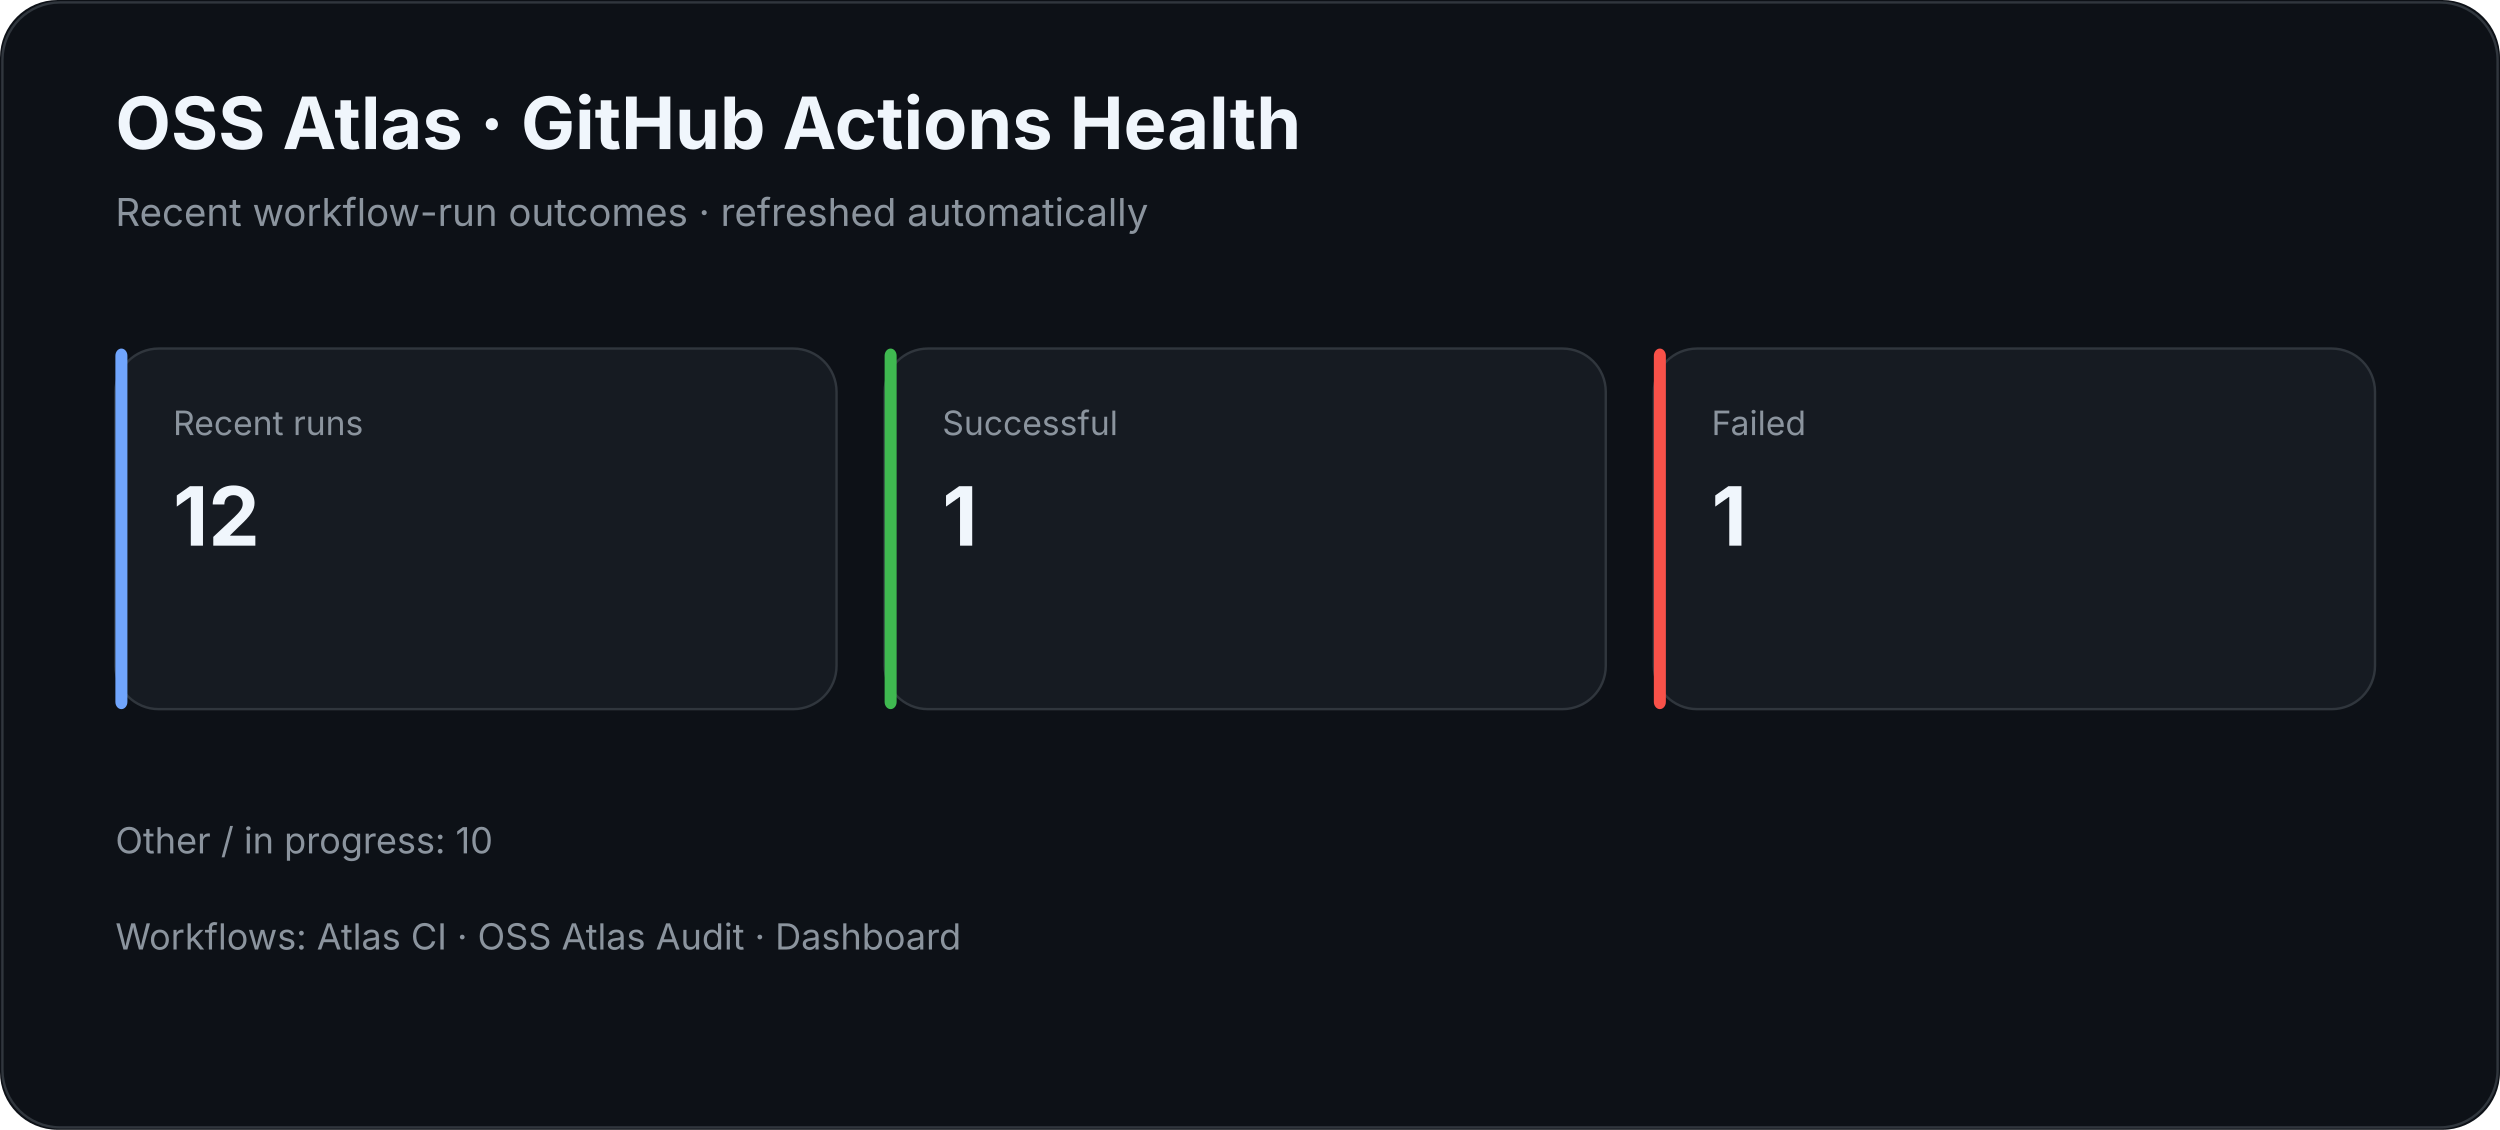
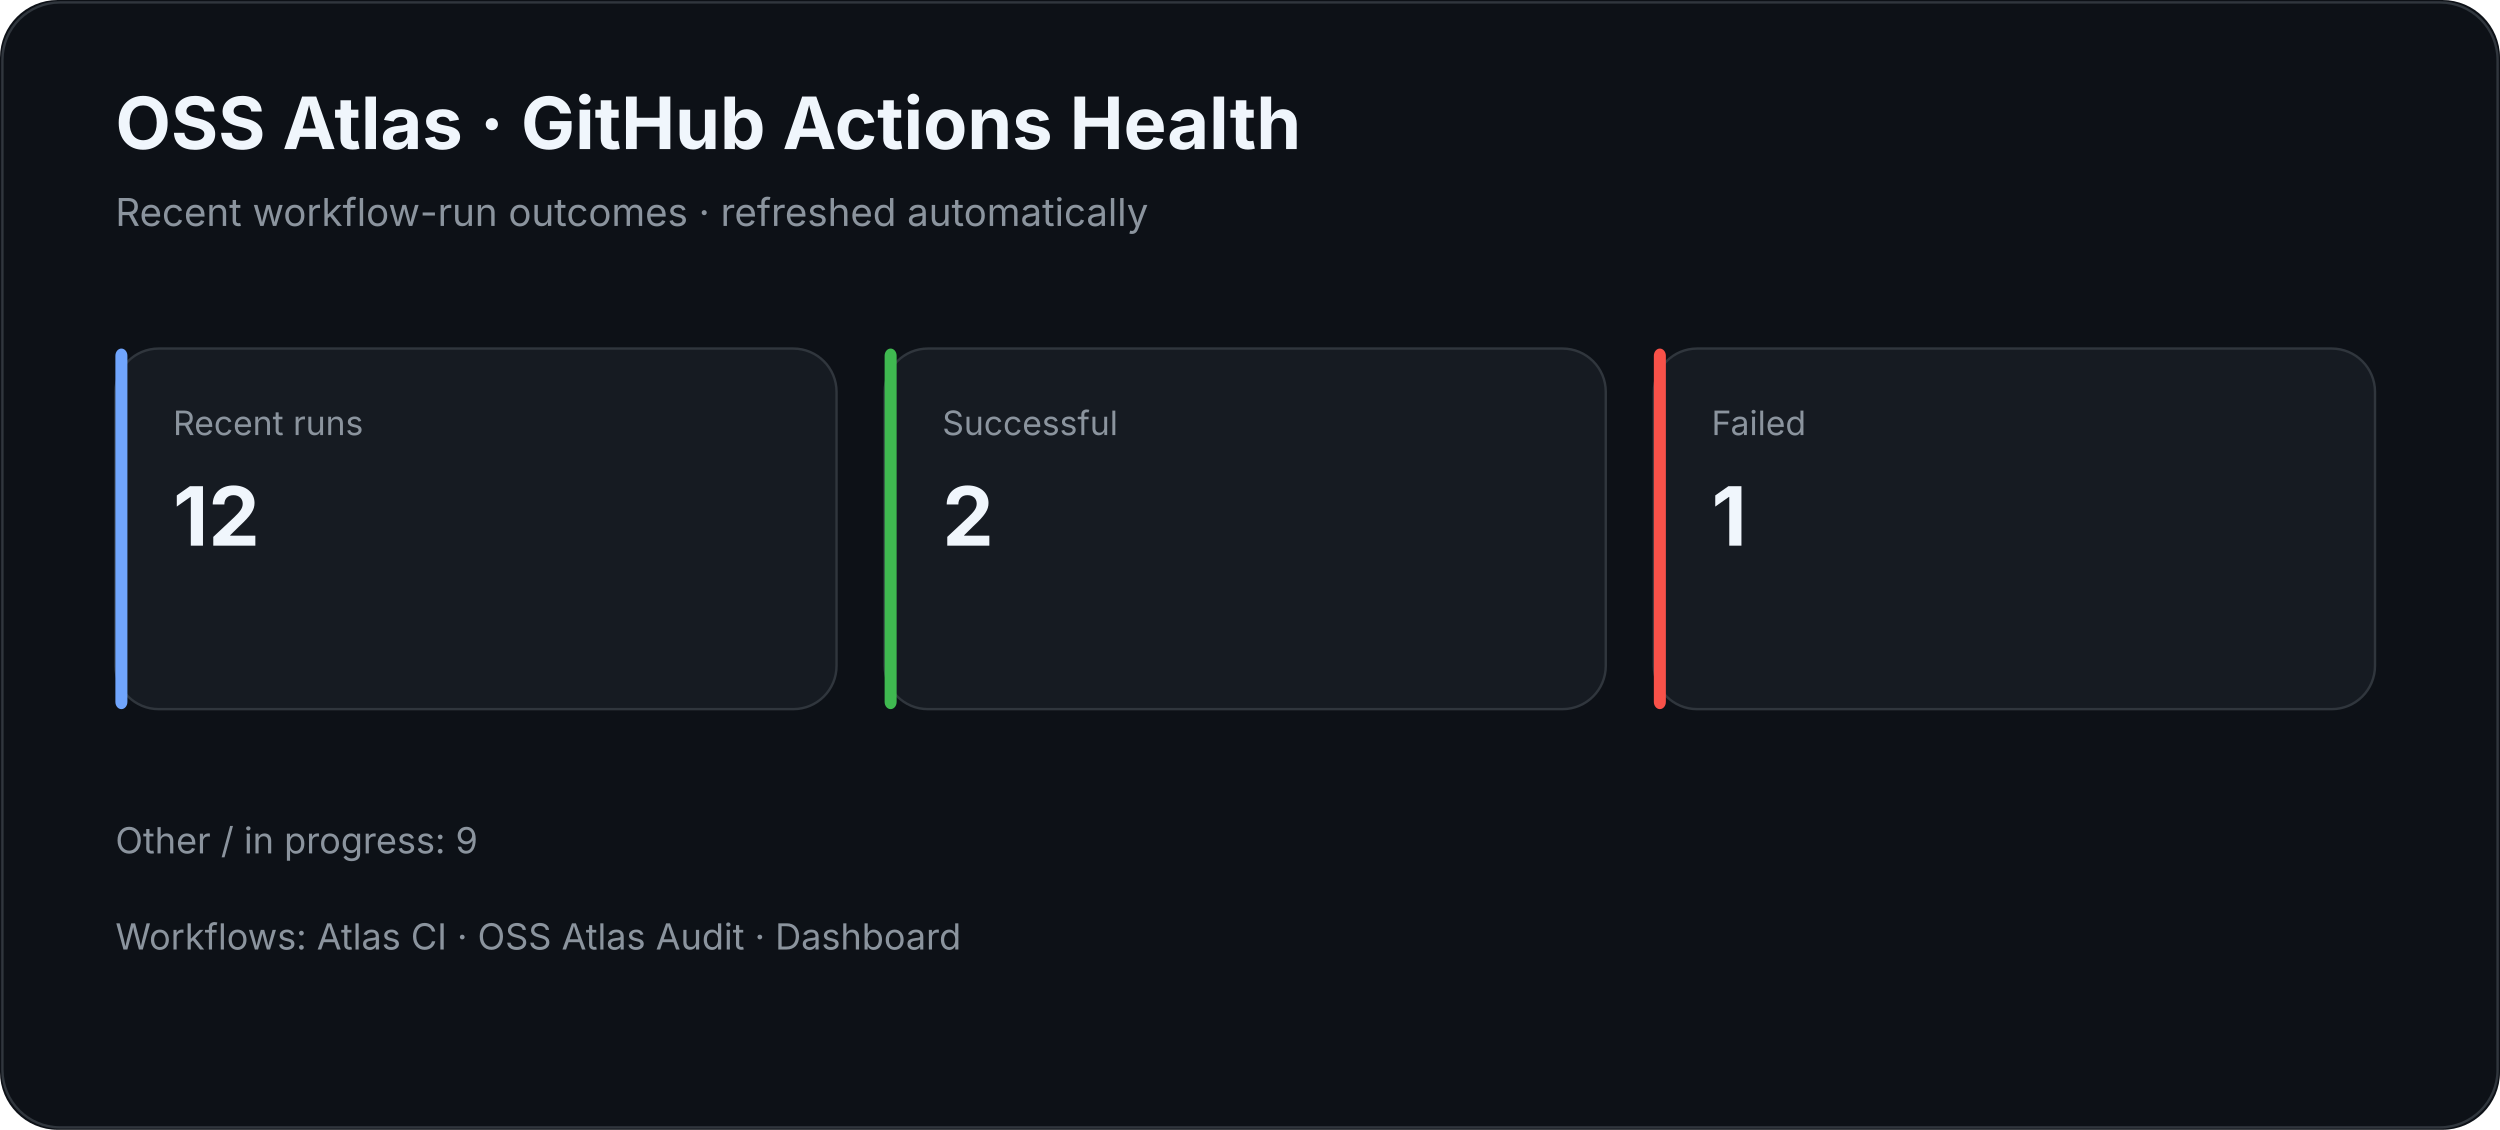
<svg xmlns="http://www.w3.org/2000/svg" width="1040" height="470" viewBox="0 0 1040 470">
  <rect width="100%" height="100%" rx="24" fill="#0d1117" />
  <rect x="1" y="1" width="1038" height="468" rx="24" fill="none" stroke="#30363d" />
  <text x="48" y="62" fill="#f0f6fc" font-family="Inter,Segoe UI,Arial,sans-serif" font-size="30" font-weight="700">OSS Atlas · GitHub Actions Health</text>
  <text x="48" y="94" fill="#8b949e" font-family="Inter,Segoe UI,Arial,sans-serif" font-size="16">Recent workflow-run outcomes · refreshed automatically</text>
  <rect x="48" y="145" width="300" height="150" rx="18" fill="#161b22" stroke="#30363d" />
  <rect x="48" y="145" width="5" height="150" rx="3" fill="#70a5fd" />
  <text x="72" y="181" fill="#8b949e" font-family="Inter,Segoe UI,Arial,sans-serif" font-size="14">Recent runs</text>
  <text x="72" y="227" fill="#f0f6fc" font-family="Inter,Segoe UI,Arial,sans-serif" font-size="34" font-weight="700">12</text>
  <rect x="368" y="145" width="300" height="150" rx="18" fill="#161b22" stroke="#30363d" />
  <rect x="368" y="145" width="5" height="150" rx="3" fill="#3fb950" />
  <text x="392" y="181" fill="#8b949e" font-family="Inter,Segoe UI,Arial,sans-serif" font-size="14">Successful</text>
-   <text x="392" y="227" fill="#f0f6fc" font-family="Inter,Segoe UI,Arial,sans-serif" font-size="34" font-weight="700">1</text>
+   <text x="392" y="227" fill="#f0f6fc" font-family="Inter,Segoe UI,Arial,sans-serif" font-size="34" font-weight="700">2</text>
  <rect x="688" y="145" width="300" height="150" rx="18" fill="#161b22" stroke="#30363d" />
  <rect x="688" y="145" width="5" height="150" rx="3" fill="#f85149" />
  <text x="712" y="181" fill="#8b949e" font-family="Inter,Segoe UI,Arial,sans-serif" font-size="14">Failed</text>
  <text x="712" y="227" fill="#f0f6fc" font-family="Inter,Segoe UI,Arial,sans-serif" font-size="34" font-weight="700">1</text>
-   <text x="48" y="355" fill="#8b949e" font-family="Inter,Segoe UI,Arial,sans-serif" font-size="15">Other / in progress: 10</text>
+   <text x="48" y="355" fill="#8b949e" font-family="Inter,Segoe UI,Arial,sans-serif" font-size="15">Other / in progress: 9</text>
  <text x="48" y="395" fill="#8b949e" font-family="Inter,Segoe UI,Arial,sans-serif" font-size="15">Workflows: Atlas CI · OSS Atlas Audit · Dashboard</text>
</svg>
